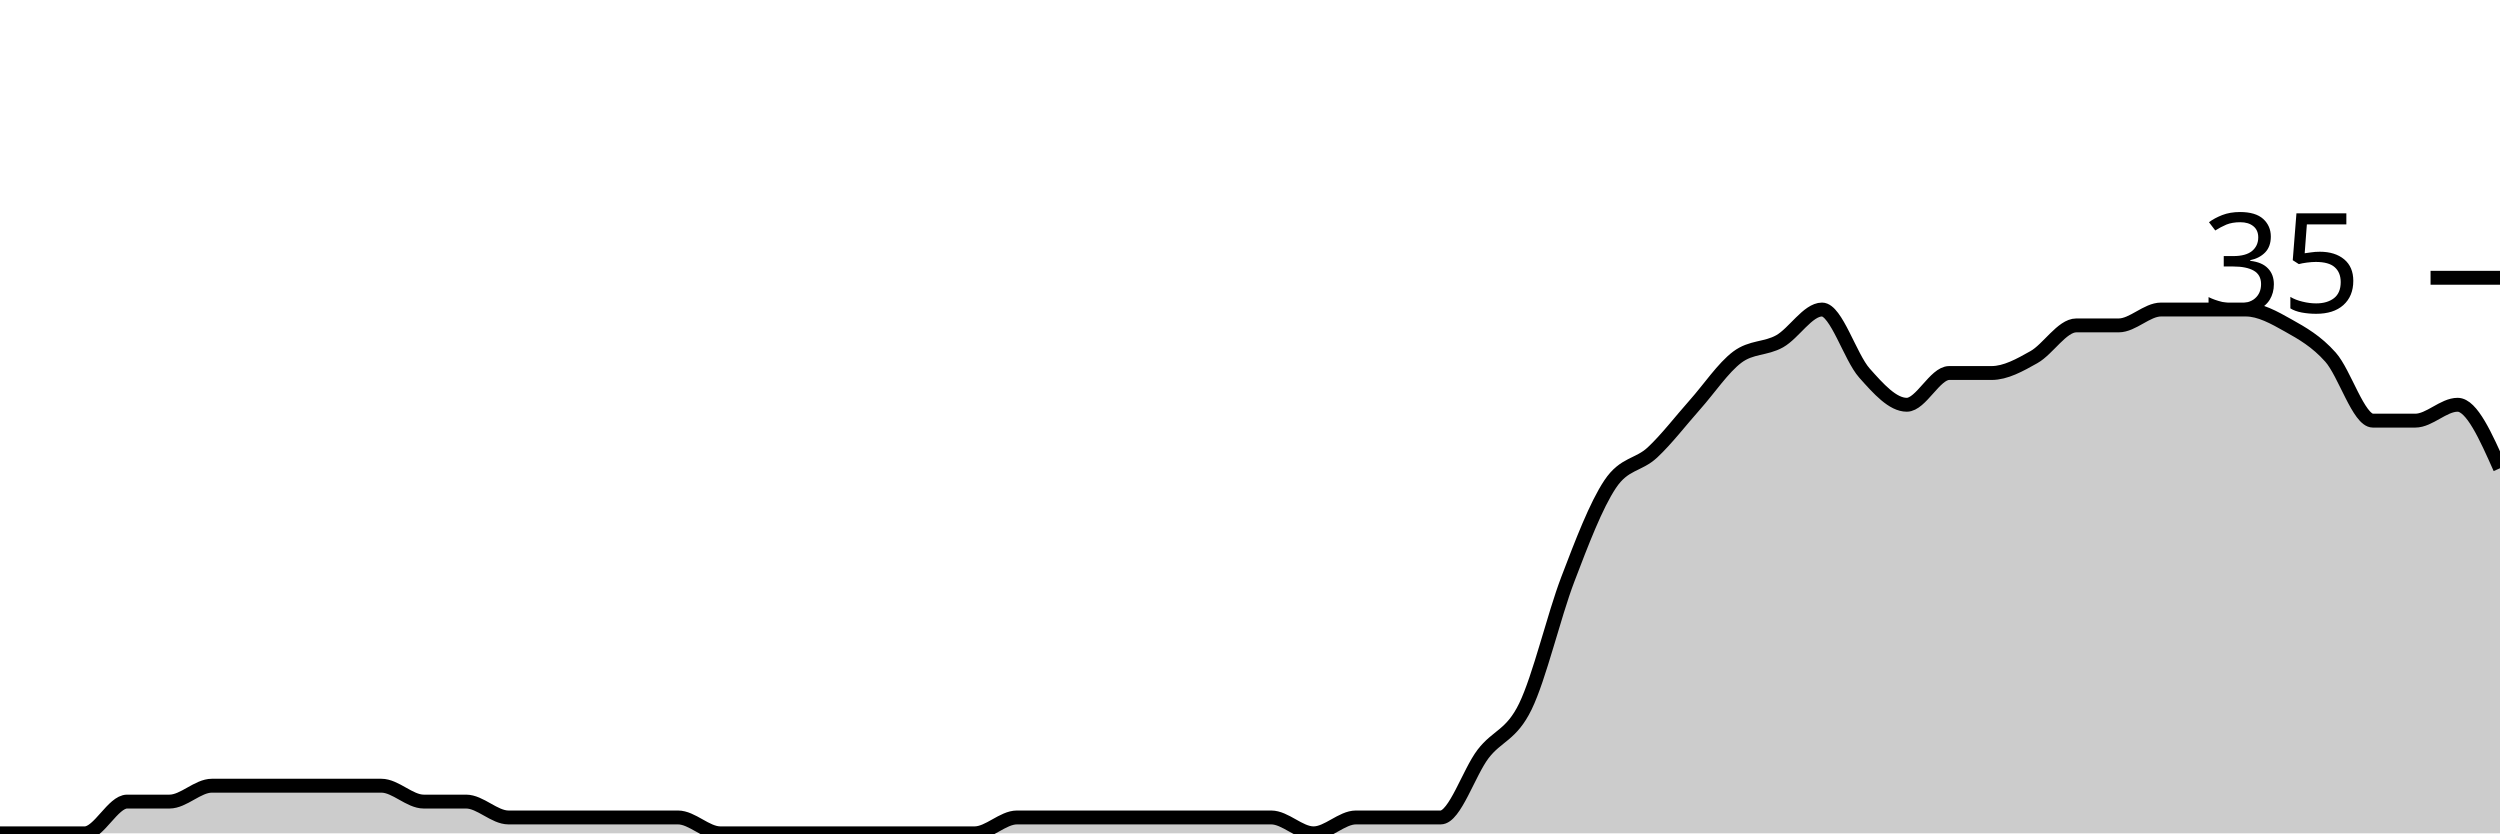
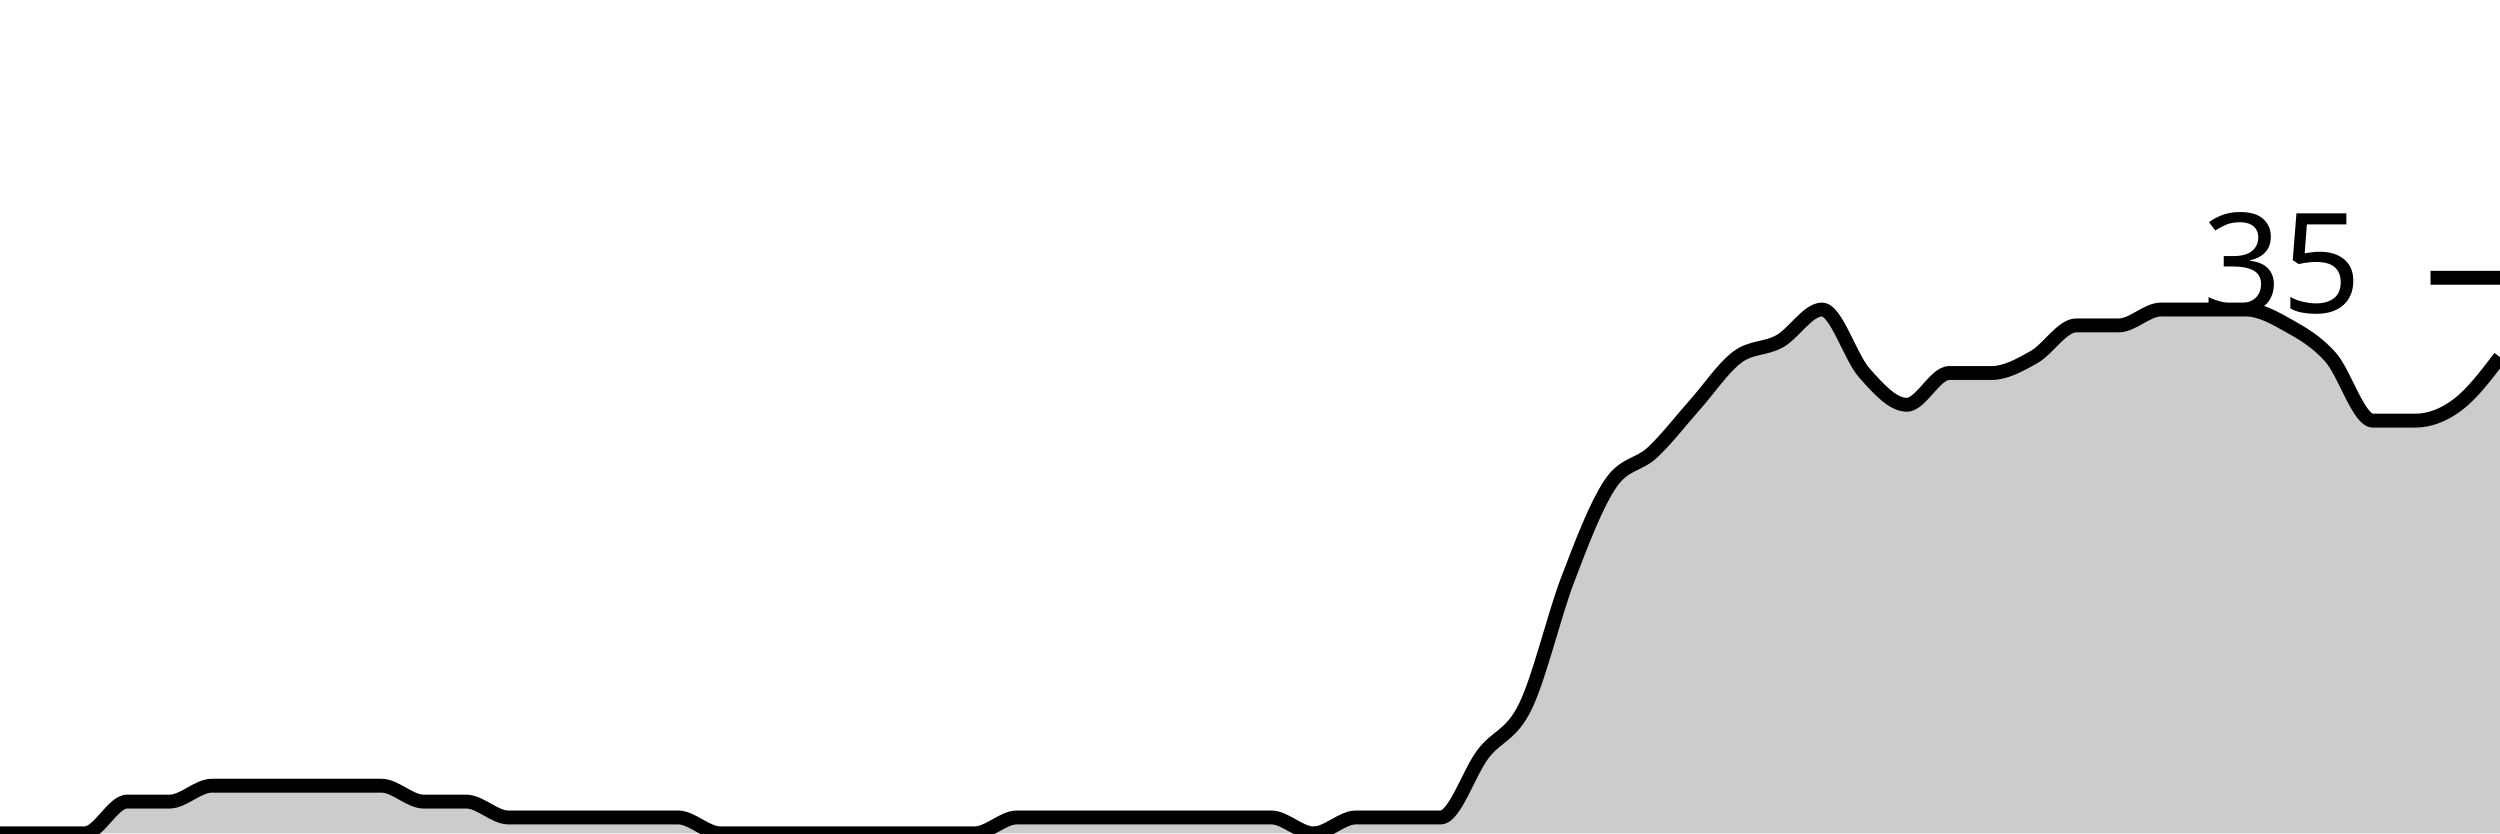
<svg xmlns="http://www.w3.org/2000/svg" viewBox="0 0 180 60">
  <g transform="translate(0,20)">
-     <path class="area" fill="rgba(0, 0, 0, 0.2)" d="M0,40C1.017,40,2.034,40,3.051,40C4.068,40,5.085,40,6.102,40C7.119,40,8.136,37.714,9.153,37.714C10.169,37.714,11.186,37.714,12.203,37.714C13.22,37.714,14.237,36.571,15.254,36.571C16.271,36.571,17.288,36.571,18.305,36.571C19.322,36.571,20.339,36.571,21.356,36.571C22.373,36.571,23.39,36.571,24.407,36.571C25.424,36.571,26.441,36.571,27.458,36.571C28.475,36.571,29.492,37.714,30.508,37.714C31.525,37.714,32.542,37.714,33.559,37.714C34.576,37.714,35.593,38.857,36.61,38.857C37.627,38.857,38.644,38.857,39.661,38.857C40.678,38.857,41.695,38.857,42.712,38.857C43.729,38.857,44.746,38.857,45.763,38.857C46.78,38.857,47.797,38.857,48.814,38.857C49.831,38.857,50.847,40,51.864,40C52.881,40,53.898,40,54.915,40C55.932,40,56.949,40,57.966,40C58.983,40,60,40,61.017,40C62.034,40,63.051,40,64.068,40C65.085,40,66.102,40,67.119,40C68.136,40,69.153,40,70.169,40C71.186,40,72.203,38.857,73.22,38.857C74.237,38.857,75.254,38.857,76.271,38.857C77.288,38.857,78.305,38.857,79.322,38.857C80.339,38.857,81.356,38.857,82.373,38.857C83.39,38.857,84.407,38.857,85.424,38.857C86.441,38.857,87.458,38.857,88.475,38.857C89.492,38.857,90.508,38.857,91.525,38.857C92.542,38.857,93.559,40,94.576,40C95.593,40,96.61,38.857,97.627,38.857C98.644,38.857,99.661,38.857,100.678,38.857C101.695,38.857,102.712,38.857,103.729,38.857C104.746,38.857,105.763,35.619,106.78,34.286C107.797,32.952,108.814,32.952,109.831,30.857C110.847,28.762,111.864,24.381,112.881,21.714C113.898,19.048,114.915,16.381,115.932,14.857C116.949,13.333,117.966,13.524,118.983,12.571C120,11.619,121.017,10.286,122.034,9.143C123.051,8,124.068,6.476,125.085,5.714C126.102,4.952,127.119,5.143,128.136,4.571C129.153,4,130.169,2.286,131.186,2.286C132.203,2.286,133.22,5.714,134.237,6.857C135.254,8,136.271,9.143,137.288,9.143C138.305,9.143,139.322,6.857,140.339,6.857C141.356,6.857,142.373,6.857,143.39,6.857C144.407,6.857,145.424,6.286,146.441,5.714C147.458,5.143,148.475,3.429,149.492,3.429C150.508,3.429,151.525,3.429,152.542,3.429C153.559,3.429,154.576,2.286,155.593,2.286C156.61,2.286,157.627,2.286,158.644,2.286C159.661,2.286,160.678,2.286,161.695,2.286C162.712,2.286,163.729,2.857,164.746,3.429C165.763,4,166.78,4.571,167.797,5.714C168.814,6.857,169.831,10.286,170.847,10.286C171.864,10.286,172.881,10.286,173.898,10.286C174.915,10.286,175.932,9.143,176.949,9.143C177.966,9.143,178.983,11.429,180,13.714L180,40C178.983,40,177.966,40,176.949,40C175.932,40,174.915,40,173.898,40C172.881,40,171.864,40,170.847,40C169.831,40,168.814,40,167.797,40C166.78,40,165.763,40,164.746,40C163.729,40,162.712,40,161.695,40C160.678,40,159.661,40,158.644,40C157.627,40,156.61,40,155.593,40C154.576,40,153.559,40,152.542,40C151.525,40,150.508,40,149.492,40C148.475,40,147.458,40,146.441,40C145.424,40,144.407,40,143.39,40C142.373,40,141.356,40,140.339,40C139.322,40,138.305,40,137.288,40C136.271,40,135.254,40,134.237,40C133.22,40,132.203,40,131.186,40C130.169,40,129.153,40,128.136,40C127.119,40,126.102,40,125.085,40C124.068,40,123.051,40,122.034,40C121.017,40,120,40,118.983,40C117.966,40,116.949,40,115.932,40C114.915,40,113.898,40,112.881,40C111.864,40,110.847,40,109.831,40C108.814,40,107.797,40,106.78,40C105.763,40,104.746,40,103.729,40C102.712,40,101.695,40,100.678,40C99.661,40,98.644,40,97.627,40C96.61,40,95.593,40,94.576,40C93.559,40,92.542,40,91.525,40C90.508,40,89.492,40,88.475,40C87.458,40,86.441,40,85.424,40C84.407,40,83.39,40,82.373,40C81.356,40,80.339,40,79.322,40C78.305,40,77.288,40,76.271,40C75.254,40,74.237,40,73.22,40C72.203,40,71.186,40,70.169,40C69.153,40,68.136,40,67.119,40C66.102,40,65.085,40,64.068,40C63.051,40,62.034,40,61.017,40C60,40,58.983,40,57.966,40C56.949,40,55.932,40,54.915,40C53.898,40,52.881,40,51.864,40C50.847,40,49.831,40,48.814,40C47.797,40,46.78,40,45.763,40C44.746,40,43.729,40,42.712,40C41.695,40,40.678,40,39.661,40C38.644,40,37.627,40,36.61,40C35.593,40,34.576,40,33.559,40C32.542,40,31.525,40,30.508,40C29.492,40,28.475,40,27.458,40C26.441,40,25.424,40,24.407,40C23.39,40,22.373,40,21.356,40C20.339,40,19.322,40,18.305,40C17.288,40,16.271,40,15.254,40C14.237,40,13.22,40,12.203,40C11.186,40,10.169,40,9.153,40C8.136,40,7.119,40,6.102,40C5.085,40,4.068,40,3.051,40C2.034,40,1.017,40,0,40Z" />
-     <path class="line" stroke="black" fill="none" d="M0,40C1.017,40,2.034,40,3.051,40C4.068,40,5.085,40,6.102,40C7.119,40,8.136,37.714,9.153,37.714C10.169,37.714,11.186,37.714,12.203,37.714C13.22,37.714,14.237,36.571,15.254,36.571C16.271,36.571,17.288,36.571,18.305,36.571C19.322,36.571,20.339,36.571,21.356,36.571C22.373,36.571,23.39,36.571,24.407,36.571C25.424,36.571,26.441,36.571,27.458,36.571C28.475,36.571,29.492,37.714,30.508,37.714C31.525,37.714,32.542,37.714,33.559,37.714C34.576,37.714,35.593,38.857,36.61,38.857C37.627,38.857,38.644,38.857,39.661,38.857C40.678,38.857,41.695,38.857,42.712,38.857C43.729,38.857,44.746,38.857,45.763,38.857C46.78,38.857,47.797,38.857,48.814,38.857C49.831,38.857,50.847,40,51.864,40C52.881,40,53.898,40,54.915,40C55.932,40,56.949,40,57.966,40C58.983,40,60,40,61.017,40C62.034,40,63.051,40,64.068,40C65.085,40,66.102,40,67.119,40C68.136,40,69.153,40,70.169,40C71.186,40,72.203,38.857,73.22,38.857C74.237,38.857,75.254,38.857,76.271,38.857C77.288,38.857,78.305,38.857,79.322,38.857C80.339,38.857,81.356,38.857,82.373,38.857C83.39,38.857,84.407,38.857,85.424,38.857C86.441,38.857,87.458,38.857,88.475,38.857C89.492,38.857,90.508,38.857,91.525,38.857C92.542,38.857,93.559,40,94.576,40C95.593,40,96.61,38.857,97.627,38.857C98.644,38.857,99.661,38.857,100.678,38.857C101.695,38.857,102.712,38.857,103.729,38.857C104.746,38.857,105.763,35.619,106.78,34.286C107.797,32.952,108.814,32.952,109.831,30.857C110.847,28.762,111.864,24.381,112.881,21.714C113.898,19.048,114.915,16.381,115.932,14.857C116.949,13.333,117.966,13.524,118.983,12.571C120,11.619,121.017,10.286,122.034,9.143C123.051,8,124.068,6.476,125.085,5.714C126.102,4.952,127.119,5.143,128.136,4.571C129.153,4,130.169,2.286,131.186,2.286C132.203,2.286,133.22,5.714,134.237,6.857C135.254,8,136.271,9.143,137.288,9.143C138.305,9.143,139.322,6.857,140.339,6.857C141.356,6.857,142.373,6.857,143.39,6.857C144.407,6.857,145.424,6.286,146.441,5.714C147.458,5.143,148.475,3.429,149.492,3.429C150.508,3.429,151.525,3.429,152.542,3.429C153.559,3.429,154.576,2.286,155.593,2.286C156.61,2.286,157.627,2.286,158.644,2.286C159.661,2.286,160.678,2.286,161.695,2.286C162.712,2.286,163.729,2.857,164.746,3.429C165.763,4,166.78,4.571,167.797,5.714C168.814,6.857,169.831,10.286,170.847,10.286C171.864,10.286,172.881,10.286,173.898,10.286C174.915,10.286,175.932,9.143,176.949,9.143C177.966,9.143,178.983,11.429,180,13.714" />
+     <path class="area" fill="rgba(0, 0, 0, 0.2)" d="M0,40C1.017,40,2.034,40,3.051,40C4.068,40,5.085,40,6.102,40C7.119,40,8.136,37.714,9.153,37.714C10.169,37.714,11.186,37.714,12.203,37.714C13.22,37.714,14.237,36.571,15.254,36.571C16.271,36.571,17.288,36.571,18.305,36.571C19.322,36.571,20.339,36.571,21.356,36.571C22.373,36.571,23.39,36.571,24.407,36.571C25.424,36.571,26.441,36.571,27.458,36.571C28.475,36.571,29.492,37.714,30.508,37.714C31.525,37.714,32.542,37.714,33.559,37.714C34.576,37.714,35.593,38.857,36.61,38.857C37.627,38.857,38.644,38.857,39.661,38.857C40.678,38.857,41.695,38.857,42.712,38.857C43.729,38.857,44.746,38.857,45.763,38.857C46.78,38.857,47.797,38.857,48.814,38.857C49.831,38.857,50.847,40,51.864,40C52.881,40,53.898,40,54.915,40C55.932,40,56.949,40,57.966,40C58.983,40,60,40,61.017,40C62.034,40,63.051,40,64.068,40C65.085,40,66.102,40,67.119,40C68.136,40,69.153,40,70.169,40C71.186,40,72.203,38.857,73.22,38.857C74.237,38.857,75.254,38.857,76.271,38.857C77.288,38.857,78.305,38.857,79.322,38.857C80.339,38.857,81.356,38.857,82.373,38.857C83.39,38.857,84.407,38.857,85.424,38.857C86.441,38.857,87.458,38.857,88.475,38.857C89.492,38.857,90.508,38.857,91.525,38.857C92.542,38.857,93.559,40,94.576,40C95.593,40,96.61,38.857,97.627,38.857C98.644,38.857,99.661,38.857,100.678,38.857C101.695,38.857,102.712,38.857,103.729,38.857C104.746,38.857,105.763,35.619,106.78,34.286C107.797,32.952,108.814,32.952,109.831,30.857C110.847,28.762,111.864,24.381,112.881,21.714C113.898,19.048,114.915,16.381,115.932,14.857C116.949,13.333,117.966,13.524,118.983,12.571C120,11.619,121.017,10.286,122.034,9.143C123.051,8,124.068,6.476,125.085,5.714C126.102,4.952,127.119,5.143,128.136,4.571C129.153,4,130.169,2.286,131.186,2.286C132.203,2.286,133.22,5.714,134.237,6.857C135.254,8,136.271,9.143,137.288,9.143C138.305,9.143,139.322,6.857,140.339,6.857C141.356,6.857,142.373,6.857,143.39,6.857C144.407,6.857,145.424,6.286,146.441,5.714C147.458,5.143,148.475,3.429,149.492,3.429C150.508,3.429,151.525,3.429,152.542,3.429C153.559,3.429,154.576,2.286,155.593,2.286C156.61,2.286,157.627,2.286,158.644,2.286C159.661,2.286,160.678,2.286,161.695,2.286C162.712,2.286,163.729,2.857,164.746,3.429C165.763,4,166.78,4.571,167.797,5.714C168.814,6.857,169.831,10.286,170.847,10.286C171.864,10.286,172.881,10.286,173.898,10.286C174.915,10.286,175.932,9.905,176.949,9.143C177.966,8.381,178.983,7.048,180,5.714L180,40C178.983,40,177.966,40,176.949,40C175.932,40,174.915,40,173.898,40C172.881,40,171.864,40,170.847,40C169.831,40,168.814,40,167.797,40C166.78,40,165.763,40,164.746,40C163.729,40,162.712,40,161.695,40C160.678,40,159.661,40,158.644,40C157.627,40,156.61,40,155.593,40C154.576,40,153.559,40,152.542,40C151.525,40,150.508,40,149.492,40C148.475,40,147.458,40,146.441,40C145.424,40,144.407,40,143.39,40C142.373,40,141.356,40,140.339,40C139.322,40,138.305,40,137.288,40C136.271,40,135.254,40,134.237,40C133.22,40,132.203,40,131.186,40C130.169,40,129.153,40,128.136,40C127.119,40,126.102,40,125.085,40C124.068,40,123.051,40,122.034,40C121.017,40,120,40,118.983,40C117.966,40,116.949,40,115.932,40C114.915,40,113.898,40,112.881,40C111.864,40,110.847,40,109.831,40C108.814,40,107.797,40,106.78,40C105.763,40,104.746,40,103.729,40C102.712,40,101.695,40,100.678,40C99.661,40,98.644,40,97.627,40C96.61,40,95.593,40,94.576,40C93.559,40,92.542,40,91.525,40C90.508,40,89.492,40,88.475,40C87.458,40,86.441,40,85.424,40C84.407,40,83.39,40,82.373,40C81.356,40,80.339,40,79.322,40C78.305,40,77.288,40,76.271,40C75.254,40,74.237,40,73.22,40C72.203,40,71.186,40,70.169,40C69.153,40,68.136,40,67.119,40C66.102,40,65.085,40,64.068,40C63.051,40,62.034,40,61.017,40C60,40,58.983,40,57.966,40C56.949,40,55.932,40,54.915,40C53.898,40,52.881,40,51.864,40C50.847,40,49.831,40,48.814,40C47.797,40,46.78,40,45.763,40C44.746,40,43.729,40,42.712,40C41.695,40,40.678,40,39.661,40C38.644,40,37.627,40,36.61,40C35.593,40,34.576,40,33.559,40C32.542,40,31.525,40,30.508,40C29.492,40,28.475,40,27.458,40C26.441,40,25.424,40,24.407,40C23.39,40,22.373,40,21.356,40C20.339,40,19.322,40,18.305,40C17.288,40,16.271,40,15.254,40C14.237,40,13.22,40,12.203,40C11.186,40,10.169,40,9.153,40C8.136,40,7.119,40,6.102,40C5.085,40,4.068,40,3.051,40C2.034,40,1.017,40,0,40Z" />
+     <path class="line" stroke="black" fill="none" d="M0,40C1.017,40,2.034,40,3.051,40C4.068,40,5.085,40,6.102,40C7.119,40,8.136,37.714,9.153,37.714C10.169,37.714,11.186,37.714,12.203,37.714C13.22,37.714,14.237,36.571,15.254,36.571C16.271,36.571,17.288,36.571,18.305,36.571C19.322,36.571,20.339,36.571,21.356,36.571C22.373,36.571,23.39,36.571,24.407,36.571C25.424,36.571,26.441,36.571,27.458,36.571C28.475,36.571,29.492,37.714,30.508,37.714C31.525,37.714,32.542,37.714,33.559,37.714C34.576,37.714,35.593,38.857,36.61,38.857C37.627,38.857,38.644,38.857,39.661,38.857C40.678,38.857,41.695,38.857,42.712,38.857C43.729,38.857,44.746,38.857,45.763,38.857C46.78,38.857,47.797,38.857,48.814,38.857C49.831,38.857,50.847,40,51.864,40C52.881,40,53.898,40,54.915,40C55.932,40,56.949,40,57.966,40C58.983,40,60,40,61.017,40C62.034,40,63.051,40,64.068,40C65.085,40,66.102,40,67.119,40C68.136,40,69.153,40,70.169,40C71.186,40,72.203,38.857,73.22,38.857C74.237,38.857,75.254,38.857,76.271,38.857C77.288,38.857,78.305,38.857,79.322,38.857C80.339,38.857,81.356,38.857,82.373,38.857C83.39,38.857,84.407,38.857,85.424,38.857C86.441,38.857,87.458,38.857,88.475,38.857C89.492,38.857,90.508,38.857,91.525,38.857C92.542,38.857,93.559,40,94.576,40C95.593,40,96.61,38.857,97.627,38.857C98.644,38.857,99.661,38.857,100.678,38.857C101.695,38.857,102.712,38.857,103.729,38.857C104.746,38.857,105.763,35.619,106.78,34.286C107.797,32.952,108.814,32.952,109.831,30.857C110.847,28.762,111.864,24.381,112.881,21.714C113.898,19.048,114.915,16.381,115.932,14.857C116.949,13.333,117.966,13.524,118.983,12.571C120,11.619,121.017,10.286,122.034,9.143C123.051,8,124.068,6.476,125.085,5.714C126.102,4.952,127.119,5.143,128.136,4.571C129.153,4,130.169,2.286,131.186,2.286C132.203,2.286,133.22,5.714,134.237,6.857C135.254,8,136.271,9.143,137.288,9.143C138.305,9.143,139.322,6.857,140.339,6.857C141.356,6.857,142.373,6.857,143.39,6.857C144.407,6.857,145.424,6.286,146.441,5.714C147.458,5.143,148.475,3.429,149.492,3.429C150.508,3.429,151.525,3.429,152.542,3.429C153.559,3.429,154.576,2.286,155.593,2.286C156.61,2.286,157.627,2.286,158.644,2.286C159.661,2.286,160.678,2.286,161.695,2.286C162.712,2.286,163.729,2.857,164.746,3.429C165.763,4,166.78,4.571,167.797,5.714C168.814,6.857,169.831,10.286,170.847,10.286C171.864,10.286,172.881,10.286,173.898,10.286C174.915,10.286,175.932,9.905,176.949,9.143C177.966,8.381,178.983,7.048,180,5.714" />
    <path class="axis-ceiling" stroke-width="1" stroke="black" fill="none" d="M175,0L180,0" />
    <text class="axis-ceiling-label" font-family="sans-serif" text-anchor="end" font-size="10px" x="170" y="2.5">35</text>
  </g>
</svg>
